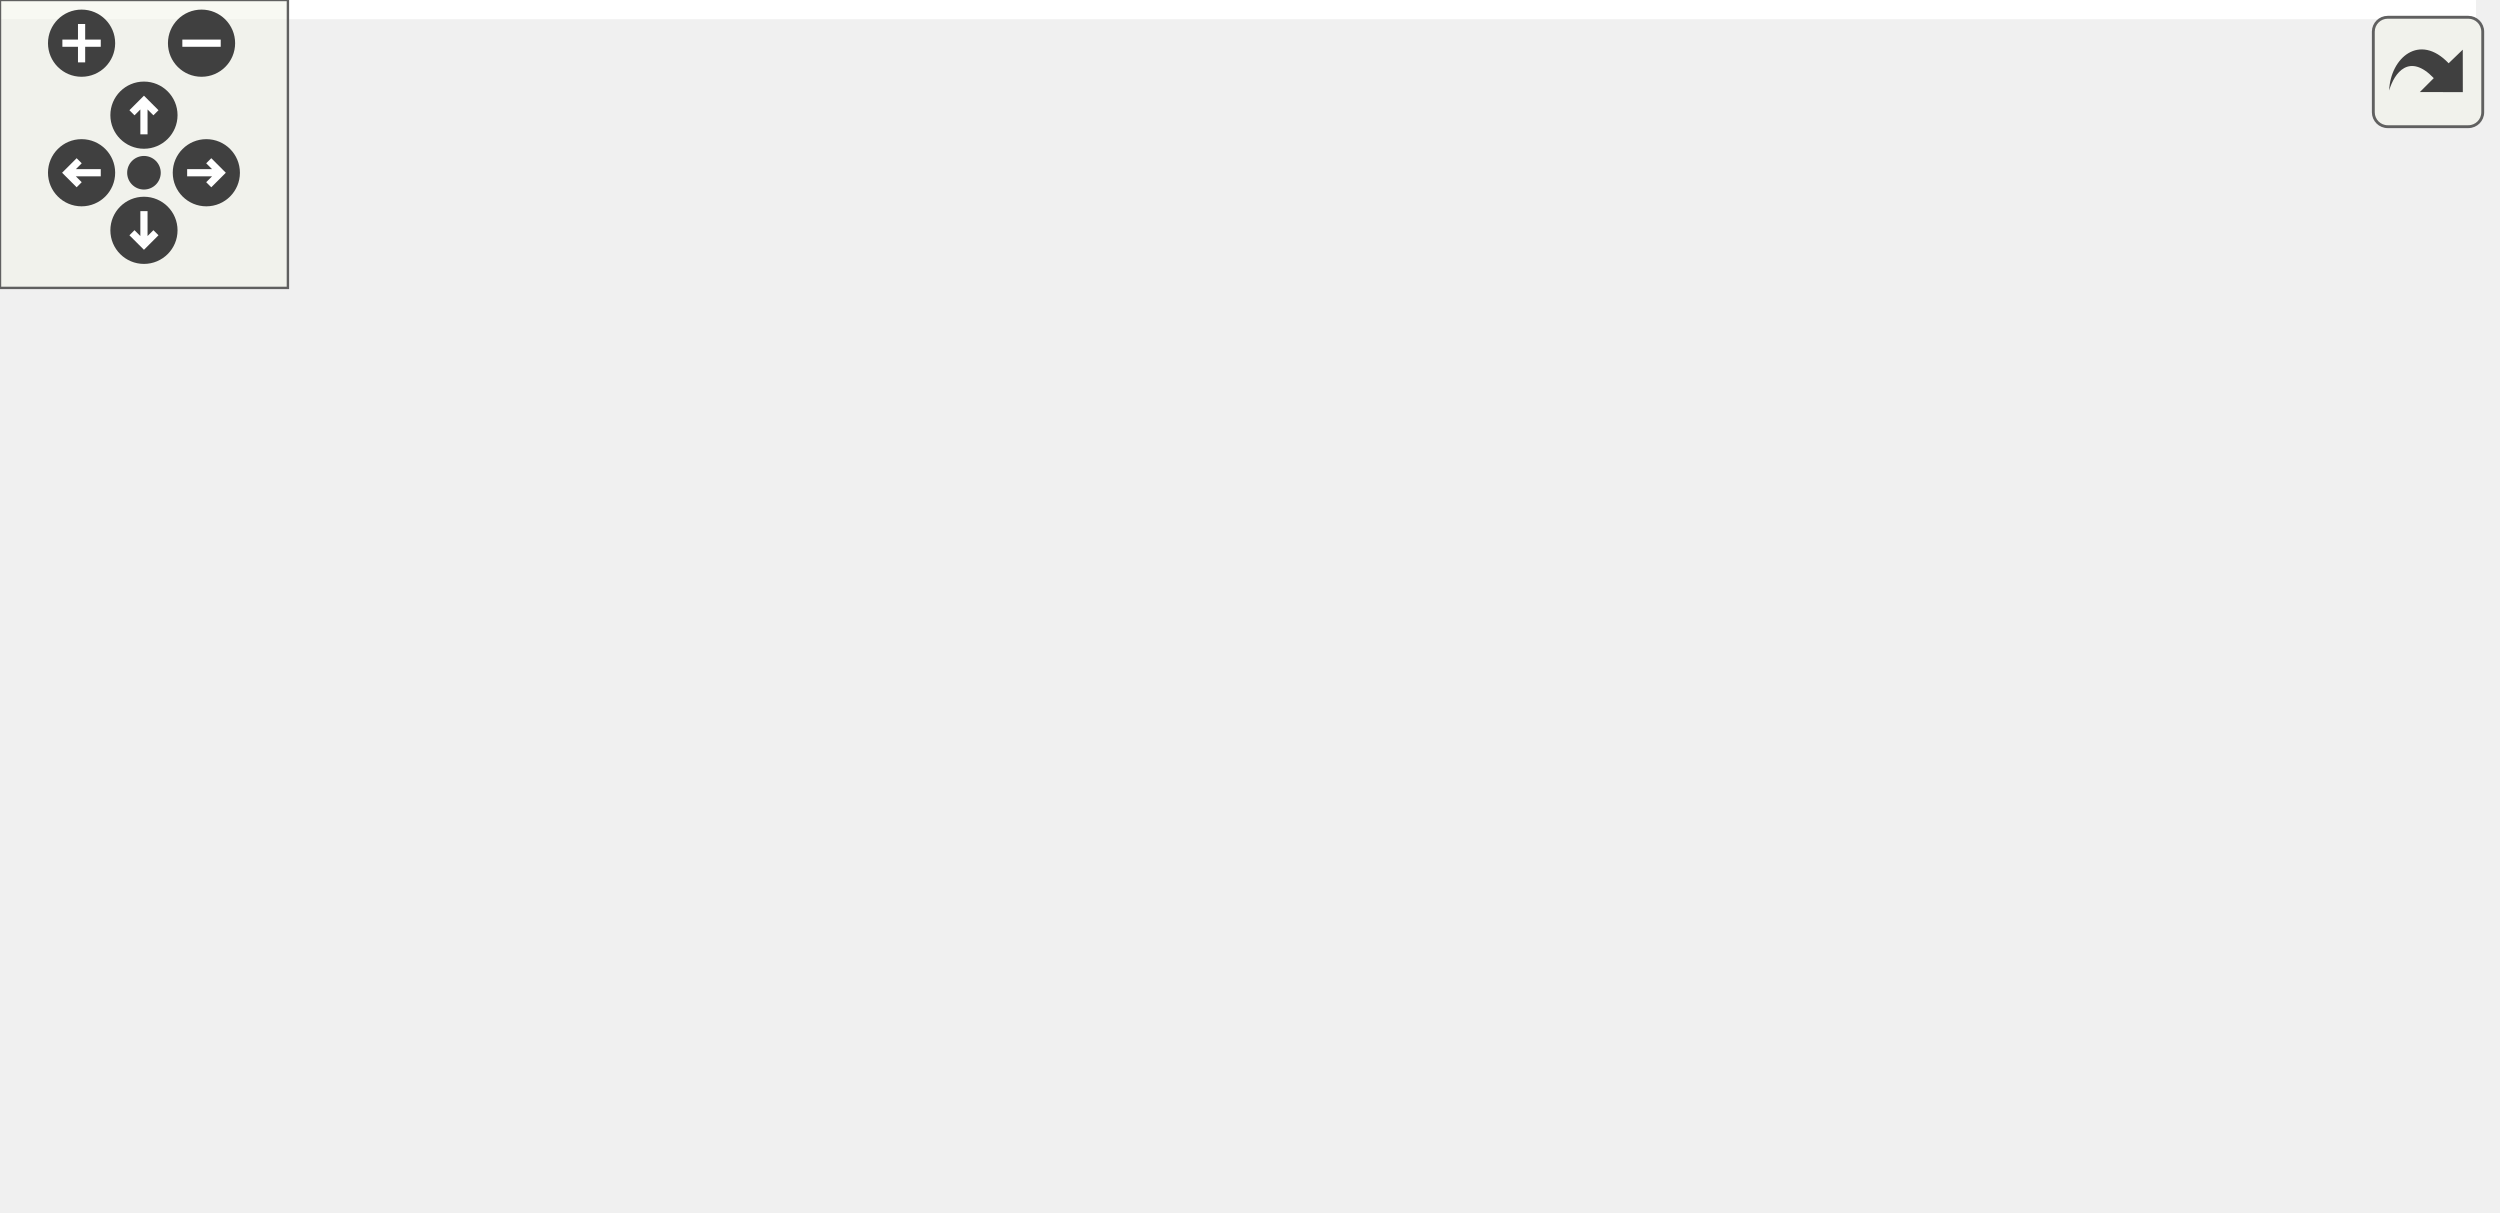
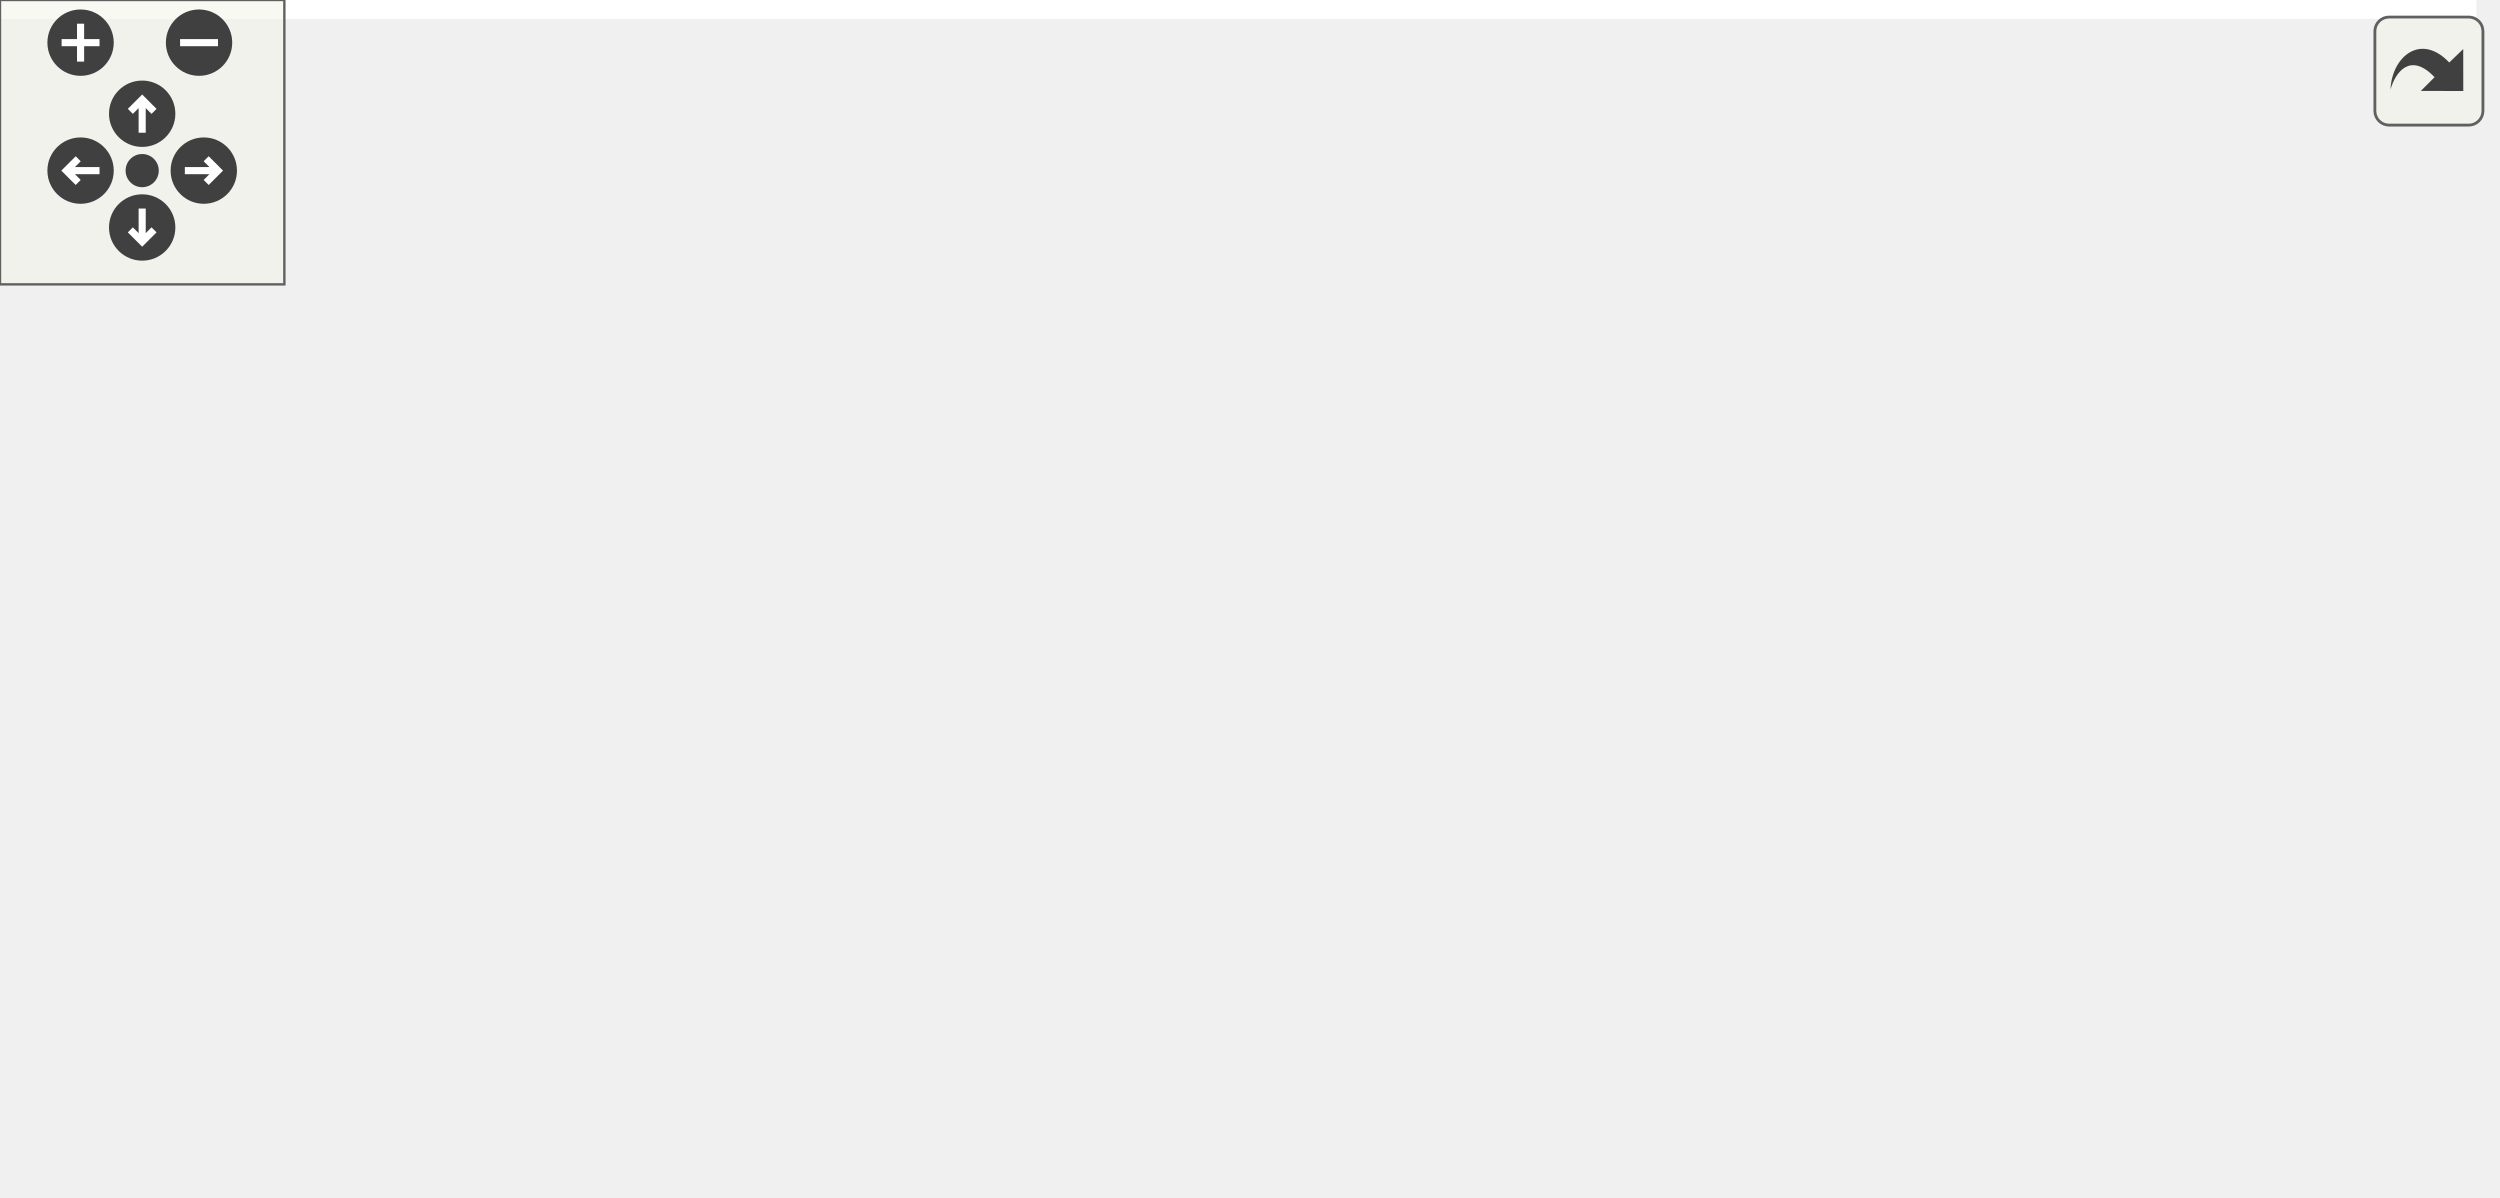
<svg xmlns="http://www.w3.org/2000/svg" xmlns:xlink="http://www.w3.org/1999/xlink" id="main" version="1.1" xml:space="preserve">
  <style type="text/css">
.edge:hover path { stroke: red; }
.edge:hover polygon { stroke: red; fill: red; }
</style>
  <defs>
    <circle id="rim" cx="0" cy="0" r="7" />
    <circle id="rim2" cx="0" cy="0" r="3.5" />
    <g id="zoomPlus">
      <use xlink:href="#rim" fill="#404040">
        <set attributeName="fill" to="#808080" begin="zoomplus.mouseover" end="zoomplus.mouseout" />
      </use>
      <path d="M-4,0h8M0,-4v8" fill="none" stroke="white" stroke-width="1.5" pointer-events="none" />
    </g>
    <g id="zoomMin">
      <use xlink:href="#rim" fill="#404040">
        <set attributeName="fill" to="#808080" begin="zoomminus.mouseover" end="zoomminus.mouseout" />
      </use>
      <path d="M-4,0h8" fill="none" stroke="white" stroke-width="1.5" pointer-events="none" />
    </g>
    <g id="dirArrow">
      <path fill="none" stroke="white" stroke-width="1.5" d="M0,-3.0v7 M-2.5,-0.5L0,-3.0L2.5,-0.5" />
    </g>
    <g id="resetDef">
      <use xlink:href="#rim2" fill="#404040">
        <set attributeName="fill" to="#808080" begin="reset.mouseover" end="reset.mouseout" />
      </use>
    </g>
  </defs>
  <svg id="graph" class="graph">
    <g id="viewport">
-       <polygon fill="#ffffff" stroke="transparent" points="-4,4 -4,-192 516,-192 516,4 -4,4" />
+       <polygon fill="#ffffff" stroke="transparent" points="-4,4 -4,-192 522.5,-192 522.5,4 -4,4" />
      <g id="node1" class="node">
-         <polygon fill="#bfbfbf" stroke="#000000" points="186.5,-168.5 186.5,-187.5 247.5,-187.5 247.5,-168.5 186.5,-168.5" />
-         <text text-anchor="middle" x="217" y="-175.5" font-family="Helvetica,sans-Serif" font-size="10.00" fill="#000000">stencils.H</text>
+         <polygon fill="#bfbfbf" stroke="#000000" points="180.5,-168.5 180.5,-187.5 241.5,-187.5 241.5,-168.5 180.5,-168.5" />
+         <text text-anchor="middle" x="211" y="-175.5" font-family="Helvetica,sans-Serif" font-size="10.00" fill="#000000">stencils.H</text>
      </g>
      <g id="node2" class="node">
        <g id="a_node2">
          <a xlink:href="fvm__utils_8_h.html" target="_top" xlink:title="fvm_utils.H">
-             <polygon fill="#ffffff" stroke="#000000" points="183.5,-112.5 183.5,-131.5 250.5,-131.5 250.5,-112.5 183.5,-112.5" />
-             <text text-anchor="middle" x="217" y="-119.5" font-family="Helvetica,sans-Serif" font-size="10.00" fill="#000000">fvm_utils.H</text>
+             <polygon fill="#ffffff" stroke="#000000" points="177.5,-112.5 177.5,-131.5 244.5,-131.5 244.5,-112.5 177.5,-112.5" />
+             <text text-anchor="middle" x="211" y="-119.5" font-family="Helvetica,sans-Serif" font-size="10.00" fill="#000000">fvm_utils.H</text>
          </a>
        </g>
      </g>
      <g id="edge1" class="edge">
-         <path fill="none" stroke="#191970" d="M217,-158.157C217,-149.155 217,-138.92 217,-131.643" />
-         <polygon fill="#191970" stroke="#191970" points="213.5,-158.245 217,-168.245 220.5,-158.246 213.5,-158.245" />
+         <path fill="none" stroke="#191970" d="M211,-158.157C211,-149.155 211,-138.92 211,-131.643" />
+         <polygon fill="#191970" stroke="#191970" points="207.5,-158.245 211,-168.245 214.5,-158.246 207.5,-158.245" />
      </g>
      <g id="node3" class="node">
        <g id="a_node3">
          <a xlink:href="curvature_8_h.html" target="_top" xlink:title="curvature.H">
            <polygon fill="#ffffff" stroke="#000000" points="0,-56.5 0,-75.5 68,-75.5 68,-56.5 0,-56.5" />
            <text text-anchor="middle" x="34" y="-63.5" font-family="Helvetica,sans-Serif" font-size="10.00" fill="#000000">curvature.H</text>
          </a>
        </g>
      </g>
      <g id="edge2" class="edge">
-         <path fill="none" stroke="#191970" d="M175.575,-109.323C142.014,-99.054 95.466,-84.809 65.048,-75.501" />
-         <polygon fill="#191970" stroke="#191970" points="174.955,-112.794 185.541,-112.373 177.003,-106.1 174.955,-112.794" />
-       </g>
-       <g id="node4" class="node">
-         <g id="a_node4">
+         <path fill="none" stroke="#191970" d="M170.933,-109.323C138.473,-99.054 93.451,-84.809 64.03,-75.501" />
+         <polygon fill="#191970" stroke="#191970" points="169.983,-112.694 180.573,-112.373 172.094,-106.02 169.983,-112.694" />
+       </g>
+       <g id="node5" class="node">
+         <g id="a_node5">
          <a xlink:href="divergence_8_h.html" target="_top" xlink:title="divergence.H">
            <polygon fill="#ffffff" stroke="#000000" points="86,-56.5 86,-75.5 160,-75.5 160,-56.5 86,-56.5" />
            <text text-anchor="middle" x="123" y="-63.5" font-family="Helvetica,sans-Serif" font-size="10.00" fill="#000000">divergence.H</text>
          </a>
        </g>
      </g>
-       <g id="edge3" class="edge">
-         <path fill="none" stroke="#191970" d="M191.899,-107.046C175.174,-97.082 153.683,-84.279 139.186,-75.643" />
-         <polygon fill="#191970" stroke="#191970" points="190.244,-110.134 200.626,-112.246 193.827,-104.121 190.244,-110.134" />
-       </g>
-       <g id="node5" class="node">
-         <g id="a_node5">
-           <a xlink:href="fvm_8_h.html" target="_top" xlink:title="fvm.H">
-             <polygon fill="#ffffff" stroke="#000000" points="156,-.5 156,-19.5 200,-19.5 200,-.5 156,-.5" />
-             <text text-anchor="middle" x="178" y="-7.5" font-family="Helvetica,sans-Serif" font-size="10.00" fill="#000000">fvm.H</text>
-           </a>
-         </g>
-       </g>
      <g id="edge4" class="edge">
-         <path fill="none" stroke="#191970" d="M210.358,-102.925C201.932,-78.728 187.728,-37.938 181.317,-19.525" />
-         <polygon fill="#191970" stroke="#191970" points="207.081,-104.158 213.675,-112.451 213.692,-101.856 207.081,-104.158" />
+         <path fill="none" stroke="#191970" d="M187.065,-106.769C171.472,-96.846 151.599,-84.199 138.153,-75.643" />
+         <polygon fill="#191970" stroke="#191970" points="185.356,-109.83 195.672,-112.246 189.114,-103.924 185.356,-109.83" />
      </g>
      <g id="node6" class="node">
        <g id="a_node6">
          <a xlink:href="gradient_8_h.html" target="_top" xlink:title="gradient.H">
-             <polygon fill="#ffffff" stroke="#000000" points="216,-56.5 216,-75.5 278,-75.5 278,-56.5 216,-56.5" />
-             <text text-anchor="middle" x="247" y="-63.5" font-family="Helvetica,sans-Serif" font-size="10.00" fill="#000000">gradient.H</text>
-           </a>
-         </g>
-       </g>
-       <g id="edge5" class="edge">
-         <path fill="none" stroke="#191970" d="M226.998,-103.337C231.968,-94.061 237.764,-83.24 241.834,-75.643" />
-         <polygon fill="#191970" stroke="#191970" points="223.863,-101.778 222.226,-112.246 230.033,-105.084 223.863,-101.778" />
+             <polygon fill="#ffffff" stroke="#000000" points="348,-56.5 348,-75.5 410,-75.5 410,-56.5 348,-56.5" />
+             <text text-anchor="middle" x="379" y="-63.5" font-family="Helvetica,sans-Serif" font-size="10.00" fill="#000000">gradient.H</text>
+           </a>
+         </g>
+       </g>
+       <g id="edge6" class="edge">
+         <path fill="none" stroke="#191970" d="M249.429,-109.191C280.207,-98.931 322.693,-84.769 350.497,-75.501" />
+         <polygon fill="#191970" stroke="#191970" points="248.26,-105.891 239.88,-112.373 250.474,-112.531 248.26,-105.891" />
      </g>
      <g id="node9" class="node">
        <g id="a_node9">
          <a xlink:href="laplacian_8_h.html" target="_top" xlink:title="laplacian.H">
-             <polygon fill="#ffffff" stroke="#000000" points="296.5,-56.5 296.5,-75.5 361.5,-75.5 361.5,-56.5 296.5,-56.5" />
-             <text text-anchor="middle" x="329" y="-63.5" font-family="Helvetica,sans-Serif" font-size="10.00" fill="#000000">laplacian.H</text>
-           </a>
-         </g>
-       </g>
-       <g id="edge9" class="edge">
-         <path fill="none" stroke="#191970" d="M245.326,-107.837C265.572,-97.714 292.264,-84.368 309.998,-75.501" />
-         <polygon fill="#191970" stroke="#191970" points="243.632,-104.771 236.254,-112.373 246.763,-111.032 243.632,-104.771" />
+             <polygon fill="#ffffff" stroke="#000000" points="178.5,-56.5 178.5,-75.5 243.5,-75.5 243.5,-56.5 178.5,-56.5" />
+             <text text-anchor="middle" x="211" y="-63.5" font-family="Helvetica,sans-Serif" font-size="10.00" fill="#000000">laplacian.H</text>
+           </a>
+         </g>
+       </g>
+       <g id="edge10" class="edge">
+         <path fill="none" stroke="#191970" d="M211,-102.157C211,-93.155 211,-82.92 211,-75.643" />
+         <polygon fill="#191970" stroke="#191970" points="207.5,-102.246 211,-112.246 214.5,-102.246 207.5,-102.246" />
      </g>
      <g id="node10" class="node">
        <g id="a_node10">
          <a xlink:href="strainrate_8_h.html" target="_top" xlink:title="strainrate.H">
-             <polygon fill="#ffffff" stroke="#000000" points="380,-56.5 380,-75.5 448,-75.5 448,-56.5 380,-56.5" />
-             <text text-anchor="middle" x="414" y="-63.5" font-family="Helvetica,sans-Serif" font-size="10.00" fill="#000000">strainrate.H</text>
-           </a>
-         </g>
-       </g>
-       <g id="edge10" class="edge">
-         <path fill="none" stroke="#191970" d="M260.663,-109.588C296.857,-99.3 347.549,-84.889 380.576,-75.501" />
-         <polygon fill="#191970" stroke="#191970" points="259.527,-106.272 250.865,-112.373 261.442,-113.005 259.527,-106.272" />
-       </g>
-       <g id="edge6" class="edge">
-         <path fill="none" stroke="#191970" d="M227.197,-49.928C215.136,-40.14 200.129,-27.959 189.881,-19.643" />
-         <polygon fill="#191970" stroke="#191970" points="225.011,-52.661 234.981,-56.245 229.422,-47.226 225.011,-52.661" />
+             <polygon fill="#ffffff" stroke="#000000" points="262,-56.5 262,-75.5 330,-75.5 330,-56.5 262,-56.5" />
+             <text text-anchor="middle" x="296" y="-63.5" font-family="Helvetica,sans-Serif" font-size="10.00" fill="#000000">strainrate.H</text>
+           </a>
+         </g>
+       </g>
+       <g id="edge12" class="edge">
+         <path fill="none" stroke="#191970" d="M234.542,-106.49C249.539,-96.61 268.497,-84.119 281.364,-75.643" />
+         <polygon fill="#191970" stroke="#191970" points="232.231,-103.821 225.806,-112.246 236.082,-109.667 232.231,-103.821" />
+       </g>
+       <g id="node4" class="node">
+         <g id="a_node4">
+           <a xlink:href="fvm_8_h.html" target="_top" xlink:title="fvm.H">
+             <polygon fill="#ffffff" stroke="#000000" points="163,-.5 163,-19.5 207,-19.5 207,-.5 163,-.5" />
+             <text text-anchor="middle" x="185" y="-7.5" font-family="Helvetica,sans-Serif" font-size="10.00" fill="#000000">fvm.H</text>
+           </a>
+         </g>
+       </g>
+       <g id="edge3" class="edge">
+         <path fill="none" stroke="#191970" d="M69.676,-52.769C98.556,-42.059 138.327,-27.309 162.816,-18.227" />
+         <polygon fill="#191970" stroke="#191970" points="68.117,-49.614 59.958,-56.373 70.551,-56.178 68.117,-49.614" />
+       </g>
+       <g id="edge5" class="edge">
+         <path fill="none" stroke="#191970" d="M141.422,-49.361C152.148,-39.673 165.293,-27.799 174.324,-19.643" />
+         <polygon fill="#191970" stroke="#191970" points="138.875,-46.945 133.8,-56.245 143.567,-52.14 138.875,-46.945" />
+       </g>
+       <g id="edge7" class="edge">
+         <path fill="none" stroke="#191970" d="M338.195,-54.935C305.151,-45.866 257.45,-32.529 216,-20 213.185,-19.149 210.235,-18.231 207.32,-17.309" />
+         <polygon fill="#191970" stroke="#191970" points="337.387,-58.342 347.956,-57.606 339.235,-51.59 337.387,-58.342" />
      </g>
      <g id="node7" class="node">
        <g id="a_node7">
          <a xlink:href="_one_eq_ksgs_8cpp.html" target="_top" xlink:title="OneEqKsgs.cpp">
-             <polygon fill="#ffffff" stroke="#000000" points="314,-.5 314,-19.5 402,-19.5 402,-.5 314,-.5" />
-             <text text-anchor="middle" x="358" y="-7.5" font-family="Helvetica,sans-Serif" font-size="10.00" fill="#000000">OneEqKsgs.cpp</text>
-           </a>
-         </g>
-       </g>
-       <g id="edge7" class="edge">
-         <path fill="none" stroke="#191970" d="M275.073,-51.837C295.139,-41.714 321.592,-28.368 339.167,-19.501" />
-         <polygon fill="#191970" stroke="#191970" points="273.433,-48.744 266.082,-56.373 276.586,-54.994 273.433,-48.744" />
+             <polygon fill="#ffffff" stroke="#000000" points="335,-.5 335,-19.5 423,-19.5 423,-.5 335,-.5" />
+             <text text-anchor="middle" x="379" y="-7.5" font-family="Helvetica,sans-Serif" font-size="10.00" fill="#000000">OneEqKsgs.cpp</text>
+           </a>
+         </g>
+       </g>
+       <g id="edge8" class="edge">
+         <path fill="none" stroke="#191970" d="M379,-46.157C379,-37.155 379,-26.92 379,-19.643" />
+         <polygon fill="#191970" stroke="#191970" points="375.5,-46.245 379,-56.245 382.5,-46.246 375.5,-46.245" />
      </g>
      <g id="node8" class="node">
        <g id="a_node8">
          <a xlink:href="_a_b_l_stats_8cpp.html" target="_top" xlink:title="ABLStats.cpp">
-             <polygon fill="#ffffff" stroke="#000000" points="218.5,-.5 218.5,-19.5 295.5,-19.5 295.5,-.5 218.5,-.5" />
-             <text text-anchor="middle" x="257" y="-7.5" font-family="Helvetica,sans-Serif" font-size="10.00" fill="#000000">ABLStats.cpp</text>
-           </a>
-         </g>
-       </g>
-       <g id="edge8" class="edge">
-         <path fill="none" stroke="#191970" d="M250.543,-46.157C252.151,-37.155 253.979,-26.92 255.278,-19.643" />
-         <polygon fill="#191970" stroke="#191970" points="247.054,-45.786 248.742,-56.245 253.945,-47.017 247.054,-45.786" />
+             <polygon fill="#ffffff" stroke="#000000" points="441.5,-.5 441.5,-19.5 518.5,-19.5 518.5,-.5 441.5,-.5" />
+             <text text-anchor="middle" x="480" y="-7.5" font-family="Helvetica,sans-Serif" font-size="10.00" fill="#000000">ABLStats.cpp</text>
+           </a>
+         </g>
+       </g>
+       <g id="edge9" class="edge">
+         <path fill="none" stroke="#191970" d="M405.472,-51.322C423.512,-41.32 446.888,-28.359 462.609,-19.643" />
+         <polygon fill="#191970" stroke="#191970" points="403.641,-48.335 396.593,-56.245 407.036,-54.457 403.641,-48.335" />
      </g>
      <g id="edge11" class="edge">
-         <path fill="none" stroke="#191970" d="M397.075,-49.075C387.44,-39.44 375.72,-27.72 367.643,-19.643" />
-         <polygon fill="#191970" stroke="#191970" points="394.7,-51.649 404.245,-56.245 399.649,-46.7 394.7,-51.649" />
+         <path fill="none" stroke="#191970" d="M202.199,-47.044C197.923,-37.833 192.967,-27.16 189.477,-19.643" />
+         <polygon fill="#191970" stroke="#191970" points="199.085,-48.649 206.471,-56.245 205.435,-45.702 199.085,-48.649" />
+       </g>
+       <g id="edge13" class="edge">
+         <path fill="none" stroke="#191970" d="M267.927,-51.837C247.862,-41.714 221.408,-28.368 203.833,-19.501" />
+         <polygon fill="#191970" stroke="#191970" points="266.414,-54.994 276.918,-56.373 269.567,-48.744 266.414,-54.994" />
+       </g>
+       <g id="edge14" class="edge">
+         <path fill="none" stroke="#191970" d="M318.988,-50.49C333.632,-40.61 352.144,-28.119 364.708,-19.643" />
+         <polygon fill="#191970" stroke="#191970" points="316.79,-47.751 310.457,-56.245 320.705,-53.554 316.79,-47.751" />
      </g>
      <g id="node11" class="node">
        <g id="a_node11">
          <a xlink:href="_smagorinsky_8cpp.html" target="_top" xlink:title="Smagorinsky.cpp">
-             <polygon fill="#ffffff" stroke="#000000" points="420,-.5 420,-19.5 512,-19.5 512,-.5 420,-.5" />
-             <text text-anchor="middle" x="466" y="-7.5" font-family="Helvetica,sans-Serif" font-size="10.00" fill="#000000">Smagorinsky.cpp</text>
-           </a>
-         </g>
-       </g>
-       <g id="edge12" class="edge">
-         <path fill="none" stroke="#191970" d="M429.982,-48.788C438.878,-39.209 449.62,-27.64 457.046,-19.643" />
-         <polygon fill="#191970" stroke="#191970" points="427.298,-46.536 423.058,-56.245 432.427,-51.299 427.298,-46.536" />
+             <polygon fill="#ffffff" stroke="#000000" points="225,-.5 225,-19.5 317,-19.5 317,-.5 225,-.5" />
+             <text text-anchor="middle" x="271" y="-7.5" font-family="Helvetica,sans-Serif" font-size="10.00" fill="#000000">Smagorinsky.cpp</text>
+           </a>
+         </g>
+       </g>
+       <g id="edge15" class="edge">
+         <path fill="none" stroke="#191970" d="M287.537,-47.044C283.425,-37.833 278.661,-27.16 275.305,-19.643" />
+         <polygon fill="#191970" stroke="#191970" points="284.373,-48.541 291.645,-56.245 290.765,-45.687 284.373,-48.541" />
      </g>
    </g>
  </svg>
  <g id="navigator" transform="translate(0 0)" fill="#404254">
    <rect fill="#f2f5e9" fill-opacity="0.5" stroke="#606060" stroke-width=".5" x="0" y="0" width="60" height="60" />
    <use id="zoomplus" xlink:href="#zoomPlus" x="17" y="9" />
    <use id="zoomminus" xlink:href="#zoomMin" x="42" y="9" />
    <use id="reset" xlink:href="#resetDef" x="30" y="36" />
    <g id="arrowUp" xlink:href="#dirArrow" transform="translate(30 24)">
      <use xlink:href="#rim" fill="#404040">
        <set attributeName="fill" to="#808080" begin="arrowUp.mouseover" end="arrowUp.mouseout" />
      </use>
      <path fill="none" stroke="white" stroke-width="1.5" d="M0,-3.0v7 M-2.5,-0.5L0,-3.0L2.5,-0.5" />
    </g>
    <g id="arrowRight" xlink:href="#dirArrow" transform="rotate(90) translate(36 -43)">
      <use xlink:href="#rim" fill="#404040">
        <set attributeName="fill" to="#808080" begin="arrowRight.mouseover" end="arrowRight.mouseout" />
      </use>
      <path fill="none" stroke="white" stroke-width="1.5" d="M0,-3.0v7 M-2.5,-0.5L0,-3.0L2.5,-0.5" />
    </g>
    <g id="arrowDown" xlink:href="#dirArrow" transform="rotate(180) translate(-30 -48)">
      <use xlink:href="#rim" fill="#404040">
        <set attributeName="fill" to="#808080" begin="arrowDown.mouseover" end="arrowDown.mouseout" />
      </use>
      <path fill="none" stroke="white" stroke-width="1.5" d="M0,-3.0v7 M-2.5,-0.5L0,-3.0L2.5,-0.5" />
    </g>
    <g id="arrowLeft" xlink:href="#dirArrow" transform="rotate(270) translate(-36 17)">
      <use xlink:href="#rim" fill="#404040">
        <set attributeName="fill" to="#808080" begin="arrowLeft.mouseover" end="arrowLeft.mouseout" />
      </use>
      <path fill="none" stroke="white" stroke-width="1.5" d="M0,-3.0v7 M-2.5,-0.5L0,-3.0L2.5,-0.5" />
    </g>
  </g>
  <svg viewBox="0 0 15 15" width="100%" height="30px" preserveAspectRatio="xMaxYMin meet">
    <g id="arrow_out" transform="scale(0.3 0.3)">
      <a xlink:href="stencils_8_h__dep__incl_org.svg" target="_base">
        <rect id="button" ry="5" rx="5" y="6" x="6" height="38" width="38" fill="#f2f5e9" fill-opacity="0.5" stroke="#606060" stroke-width="1.0" />
        <path id="arrow" d="M 11.5,31.437 C 11.94,20.098 22.043,11.323 32.159,21.979 L 37.069,17.246 C 37.069,17.246 37.088,32 37.088,32 L 22.16,31.978 C 22.16,31.978 26.998,27.14 26.998,27.14 C 18.529,18.264 13.292,25.23 11.5,31.437 z" style="fill:#404040;" />
      </a>
    </g>
  </svg>
</svg>
